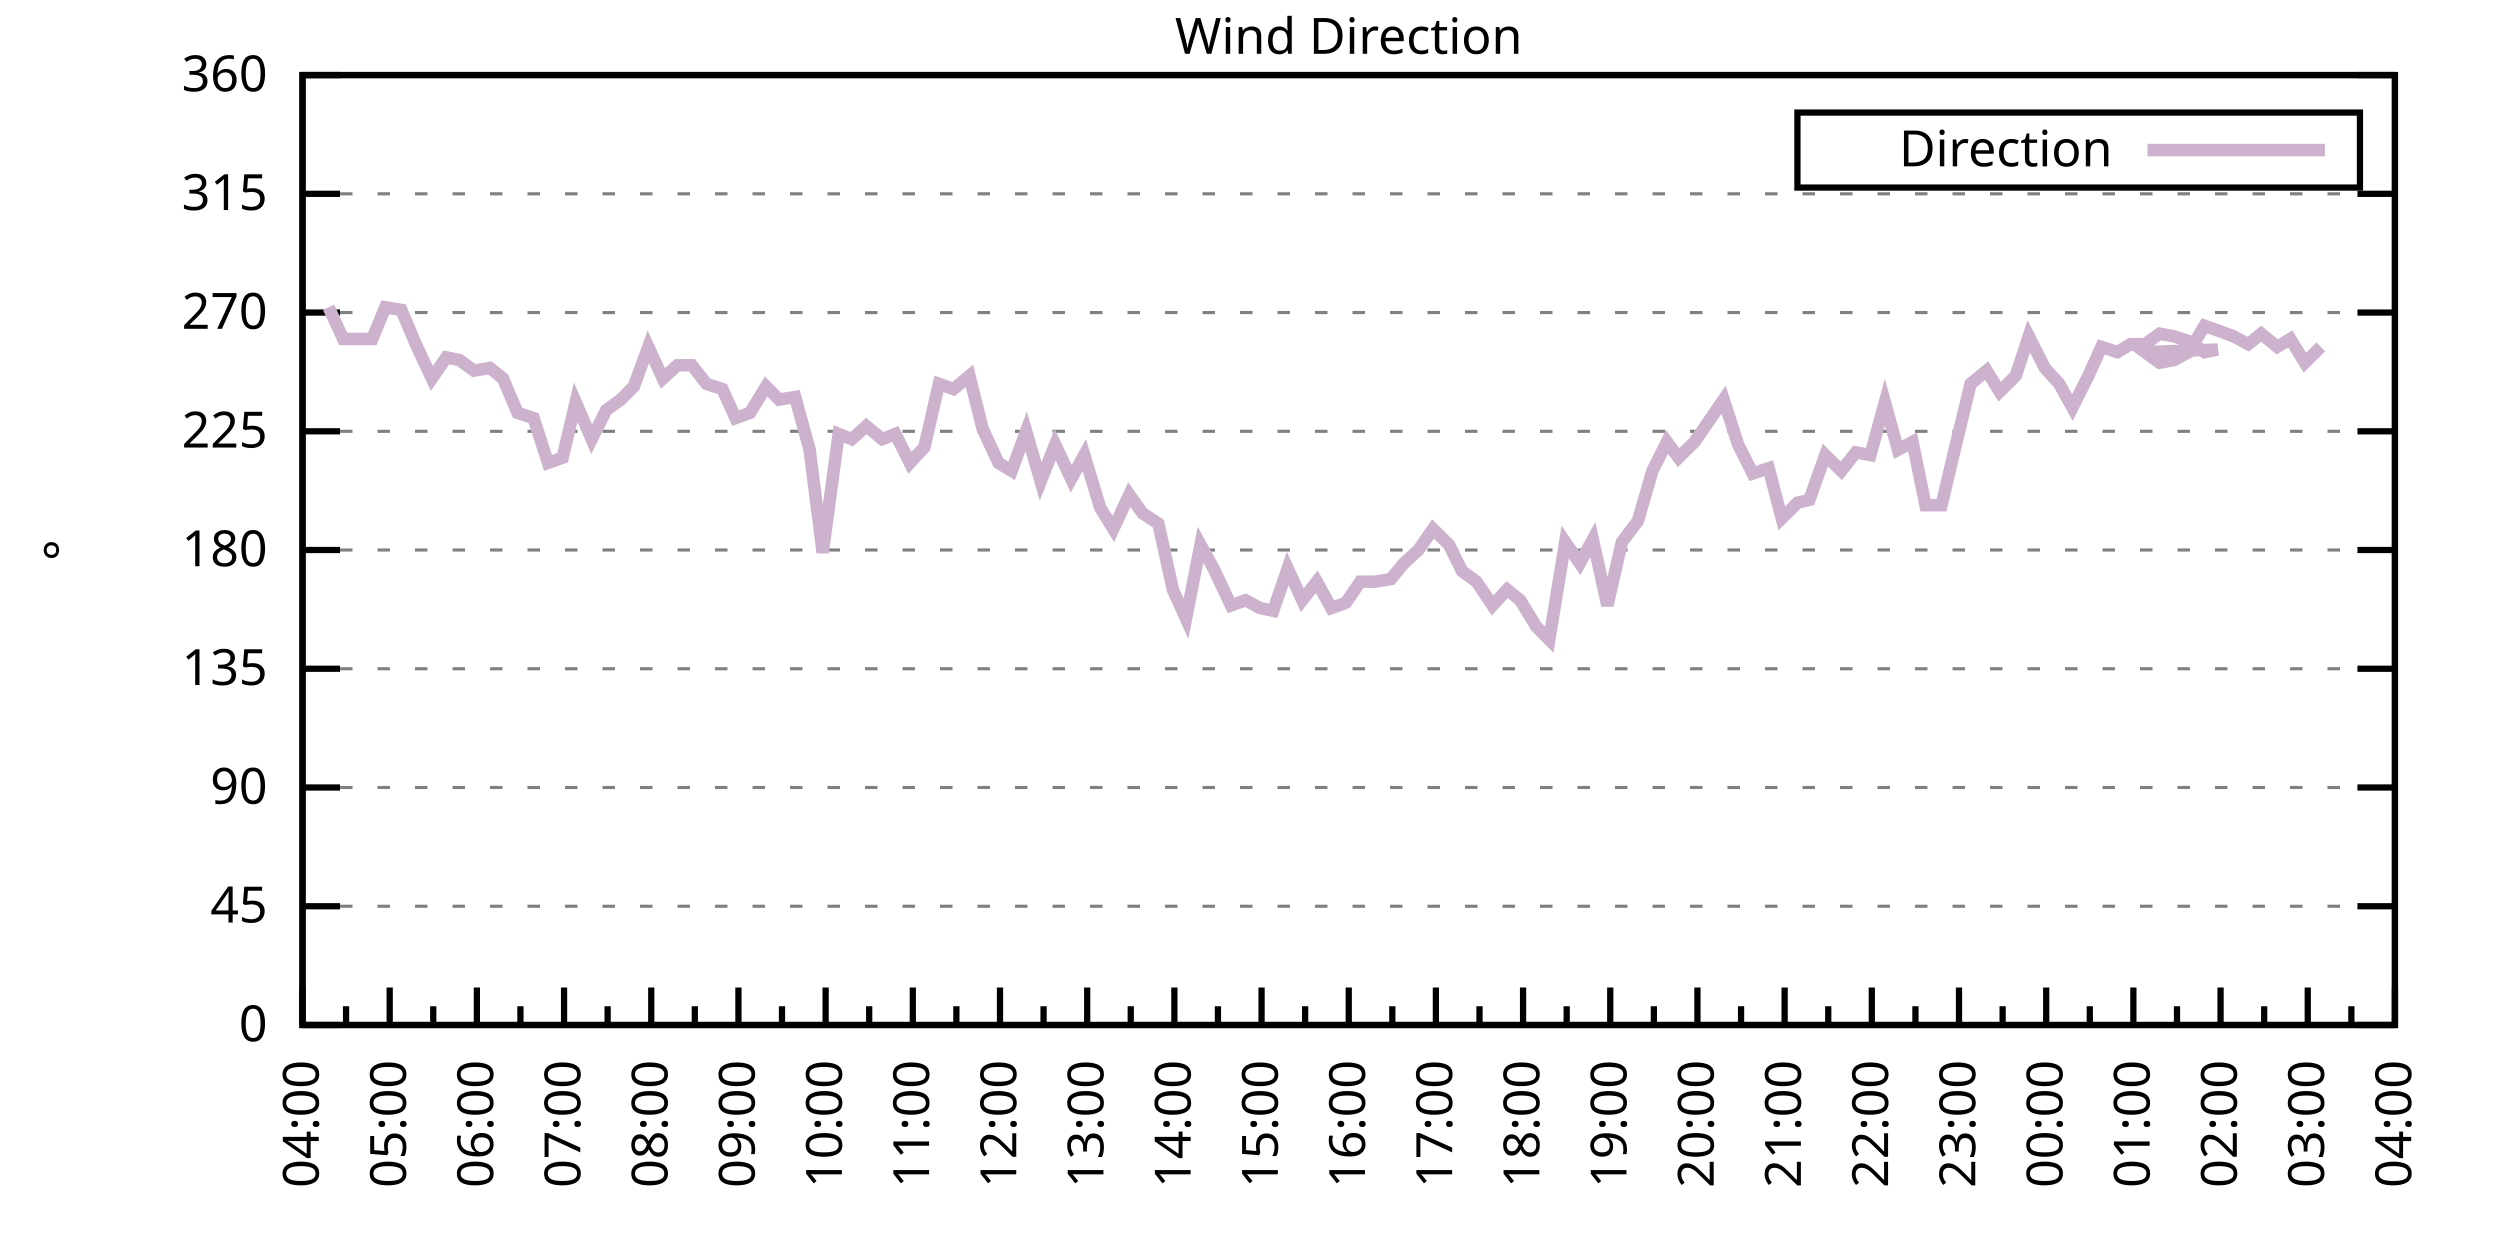
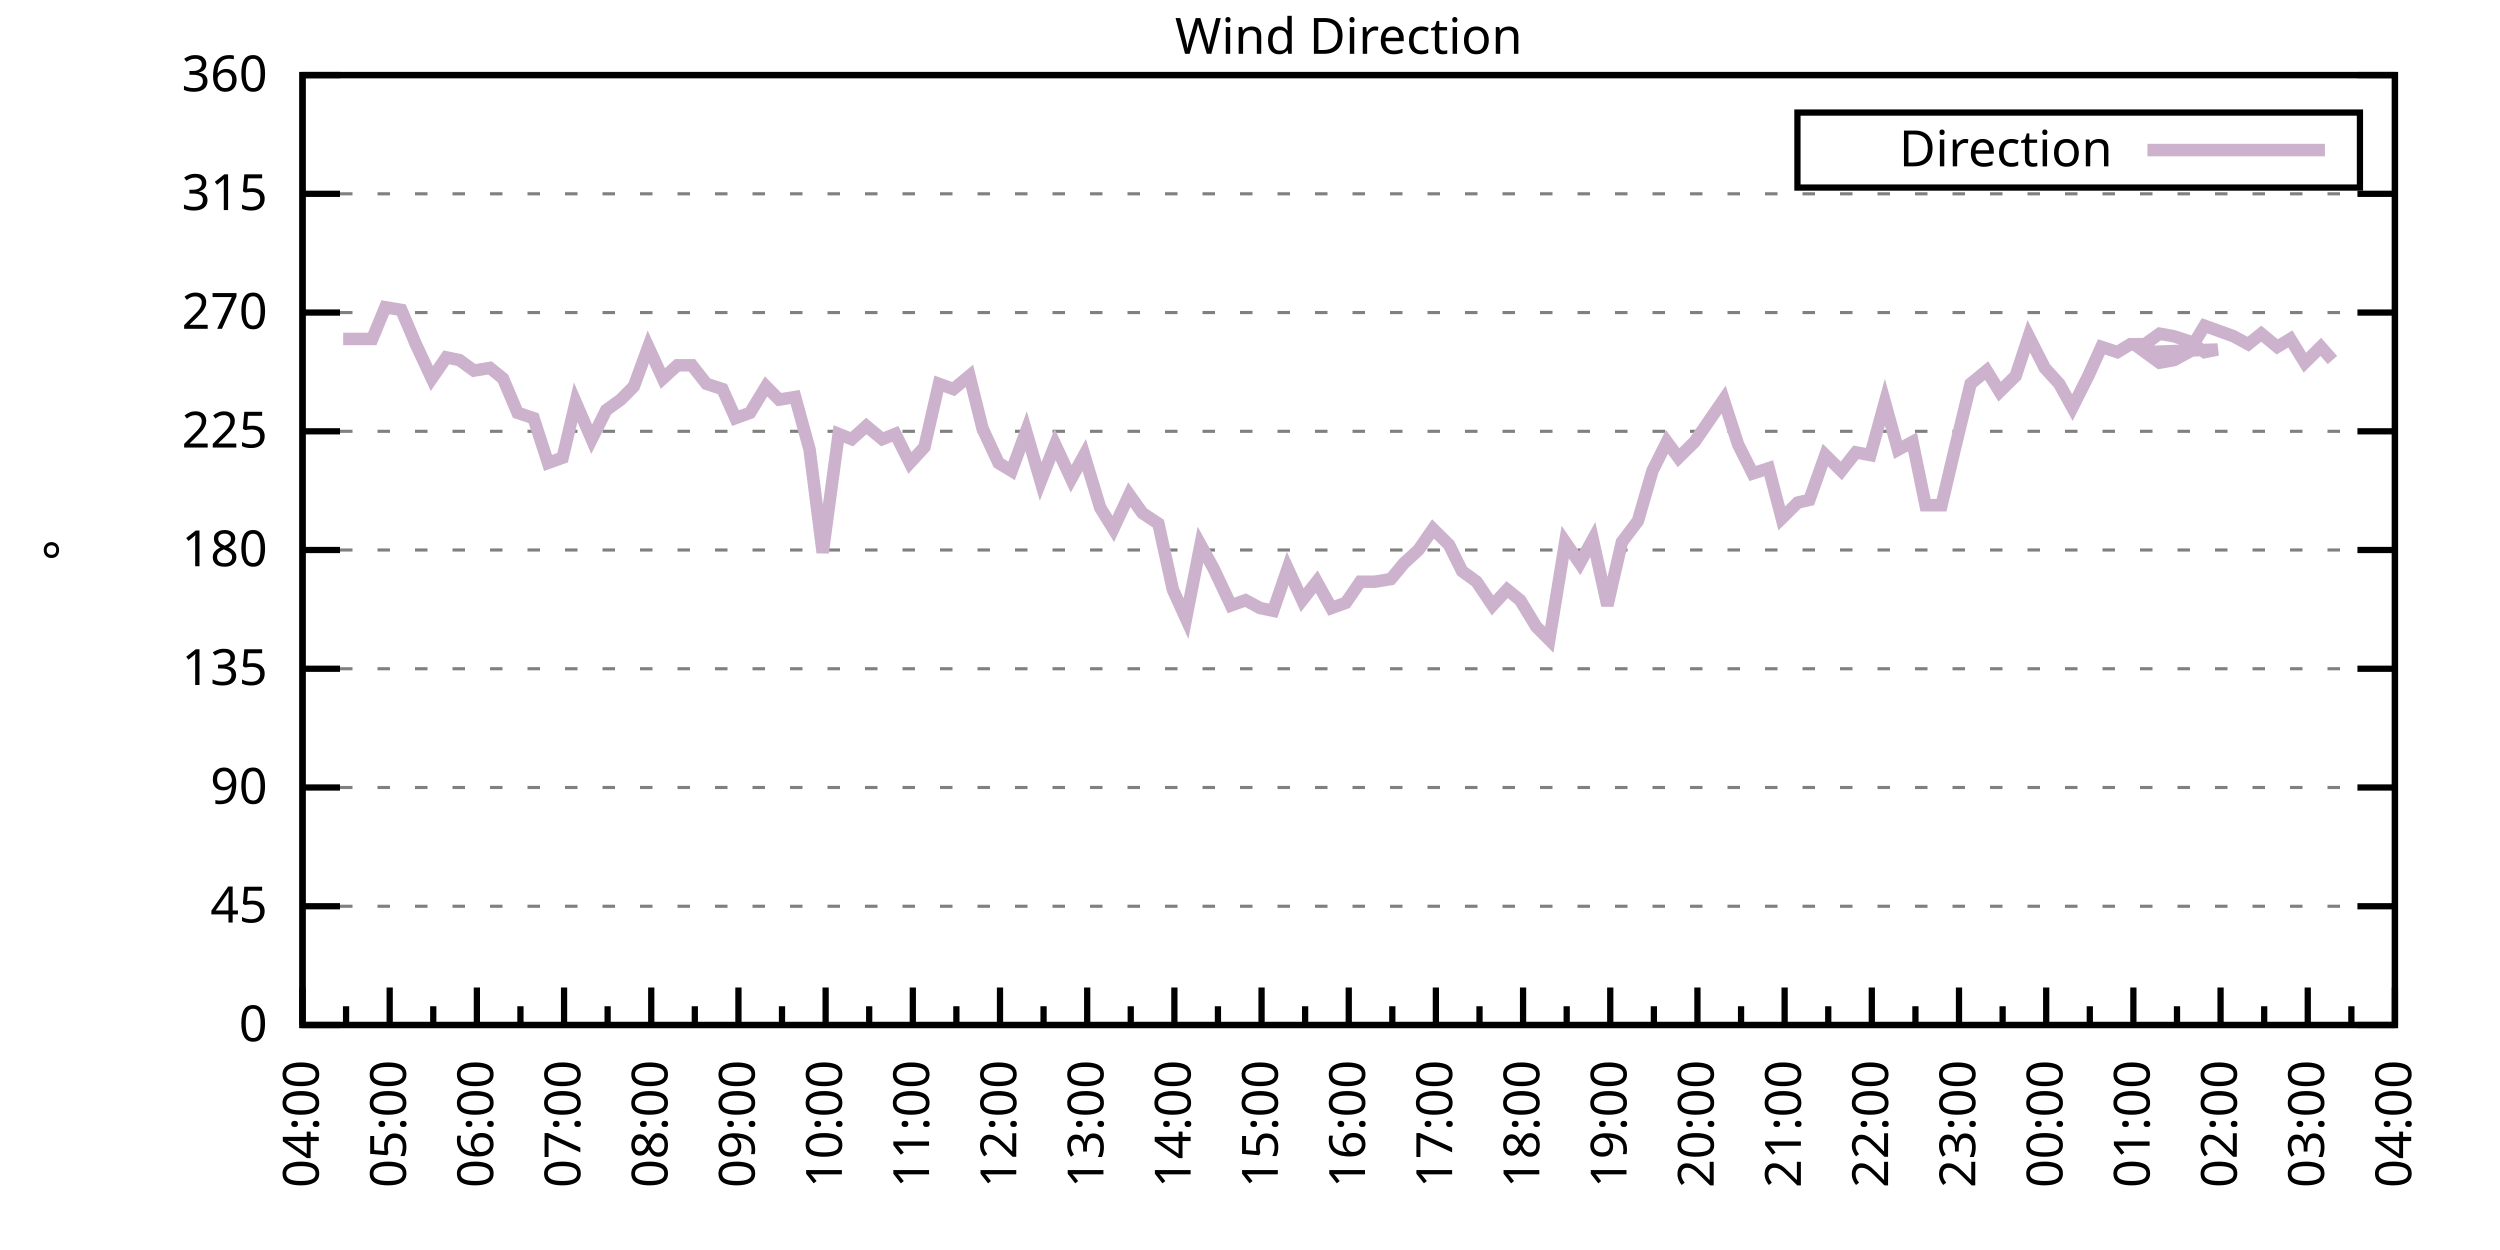
<svg xmlns="http://www.w3.org/2000/svg" xmlns:xlink="http://www.w3.org/1999/xlink" width="400" height="200" viewBox="0 0 400 200">
  <g id="gnuplot_canvas">
    <rect x="0" y="0" width="400" height="200" fill="none" />
    <defs>
      <circle id="gpDot" r="0.5" stroke-width="0.5" stroke="currentColor" />
      <path id="gpPt0" stroke-width="0.333" stroke="currentColor" d="M-1,0 h2 M0,-1 v2" />
      <path id="gpPt1" stroke-width="0.333" stroke="currentColor" d="M-1,-1 L1,1 M1,-1 L-1,1" />
      <path id="gpPt2" stroke-width="0.333" stroke="currentColor" d="M-1,0 L1,0 M0,-1 L0,1 M-1,-1 L1,1 M-1,1 L1,-1" />
      <rect id="gpPt3" stroke-width="0.333" stroke="currentColor" x="-1" y="-1" width="2" height="2" />
      <rect id="gpPt4" stroke-width="0.333" stroke="currentColor" fill="currentColor" x="-1" y="-1" width="2" height="2" />
      <circle id="gpPt5" stroke-width="0.333" stroke="currentColor" cx="0" cy="0" r="1" />
      <use xlink:href="#gpPt5" id="gpPt6" fill="currentColor" stroke="none" />
      <path id="gpPt7" stroke-width="0.333" stroke="currentColor" d="M0,-1.33 L-1.33,0.67 L1.33,0.67 z" />
      <use xlink:href="#gpPt7" id="gpPt8" fill="currentColor" stroke="none" />
      <use xlink:href="#gpPt7" id="gpPt9" stroke="currentColor" transform="rotate(180)" />
      <use xlink:href="#gpPt9" id="gpPt10" fill="currentColor" stroke="none" />
      <use xlink:href="#gpPt3" id="gpPt11" stroke="currentColor" transform="rotate(45)" />
      <use xlink:href="#gpPt11" id="gpPt12" fill="currentColor" stroke="none" />
      <path id="gpPt13" stroke-width="0.333" stroke="currentColor" d="M0,1.330 L1.265,0.411 L0.782,-1.067 L-0.782,-1.076 L-1.265,0.411 z" />
      <use xlink:href="#gpPt13" id="gpPt14" fill="currentColor" stroke="none" />
      <filter id="textbox" filterUnits="objectBoundingBox" x="0" y="0" height="1" width="1">
        <feFlood flood-color="white" flood-opacity="1" result="bgnd" />
        <feComposite in="SourceGraphic" in2="bgnd" operator="atop" />
      </filter>
      <filter id="greybox" filterUnits="objectBoundingBox" x="0" y="0" height="1" width="1">
        <feFlood flood-color="lightgrey" flood-opacity="1" result="grey" />
        <feComposite in="SourceGraphic" in2="grey" operator="atop" />
      </filter>
    </defs>
    <g fill="none" color="white" stroke="currentColor" stroke-width="1.00" stroke-linecap="butt" stroke-linejoin="miter">
</g>
    <g fill="none" color="black" stroke="currentColor" stroke-width="1.00" stroke-linecap="butt" stroke-linejoin="miter">
      <g stroke="none" shape-rendering="crispEdges">
        <polygon fill="rgb(255, 255, 255)" points="48.40,164.00 383.18,164.00 383.18,12.02 48.40,12.02 " />
      </g>
    </g>
    <g fill="none" color="black" stroke="currentColor" stroke-width="1.00" stroke-linecap="butt" stroke-linejoin="miter">
</g>
    <g fill="none" color="black" stroke="black" stroke-width="0.50" stroke-linecap="butt" stroke-linejoin="miter">
</g>
    <g fill="none" color="gray" stroke="currentColor" stroke-width="0.50" stroke-linecap="butt" stroke-linejoin="miter">
      <path stroke="gray" stroke-dasharray="2,4" class="gridline" d="M48.40,164.00 L383.19,164.00  " />
    </g>
    <g fill="none" color="gray" stroke="gray" stroke-width="1.00" stroke-linecap="butt" stroke-linejoin="miter">
</g>
    <g fill="none" color="black" stroke="currentColor" stroke-width="1.00" stroke-linecap="butt" stroke-linejoin="miter">
      <path stroke="black" d="M48.40,164.00 L54.40,164.00 M383.19,164.00 L377.19,164.00  " />
      <g transform="translate(42.80,166.60)" stroke="none" fill="black" font-family="Sans" font-size="8.00" text-anchor="end">
        <text>
          <tspan font-family="Sans"> 0</tspan>
        </text>
      </g>
    </g>
    <g fill="none" color="black" stroke="currentColor" stroke-width="1.00" stroke-linecap="butt" stroke-linejoin="miter">
</g>
    <g fill="none" color="black" stroke="black" stroke-width="0.50" stroke-linecap="butt" stroke-linejoin="miter">
</g>
    <g fill="none" color="gray" stroke="currentColor" stroke-width="0.50" stroke-linecap="butt" stroke-linejoin="miter">
      <path stroke="gray" stroke-dasharray="2,4" class="gridline" d="M48.40,145.00 L383.19,145.00  " />
    </g>
    <g fill="none" color="gray" stroke="gray" stroke-width="1.00" stroke-linecap="butt" stroke-linejoin="miter">
</g>
    <g fill="none" color="black" stroke="currentColor" stroke-width="1.00" stroke-linecap="butt" stroke-linejoin="miter">
      <path stroke="black" d="M48.40,145.00 L54.40,145.00 M383.19,145.00 L377.19,145.00  " />
      <g transform="translate(42.80,147.60)" stroke="none" fill="black" font-family="Sans" font-size="8.00" text-anchor="end">
        <text>
          <tspan font-family="Sans"> 45</tspan>
        </text>
      </g>
    </g>
    <g fill="none" color="black" stroke="currentColor" stroke-width="1.00" stroke-linecap="butt" stroke-linejoin="miter">
</g>
    <g fill="none" color="black" stroke="black" stroke-width="0.50" stroke-linecap="butt" stroke-linejoin="miter">
</g>
    <g fill="none" color="gray" stroke="currentColor" stroke-width="0.50" stroke-linecap="butt" stroke-linejoin="miter">
      <path stroke="gray" stroke-dasharray="2,4" class="gridline" d="M48.40,126.00 L383.19,126.00  " />
    </g>
    <g fill="none" color="gray" stroke="gray" stroke-width="1.00" stroke-linecap="butt" stroke-linejoin="miter">
</g>
    <g fill="none" color="black" stroke="currentColor" stroke-width="1.00" stroke-linecap="butt" stroke-linejoin="miter">
      <path stroke="black" d="M48.40,126.00 L54.40,126.00 M383.19,126.00 L377.19,126.00  " />
      <g transform="translate(42.80,128.60)" stroke="none" fill="black" font-family="Sans" font-size="8.00" text-anchor="end">
        <text>
          <tspan font-family="Sans"> 90</tspan>
        </text>
      </g>
    </g>
    <g fill="none" color="black" stroke="currentColor" stroke-width="1.00" stroke-linecap="butt" stroke-linejoin="miter">
</g>
    <g fill="none" color="black" stroke="black" stroke-width="0.50" stroke-linecap="butt" stroke-linejoin="miter">
</g>
    <g fill="none" color="gray" stroke="currentColor" stroke-width="0.50" stroke-linecap="butt" stroke-linejoin="miter">
      <path stroke="gray" stroke-dasharray="2,4" class="gridline" d="M48.40,107.00 L383.19,107.00  " />
    </g>
    <g fill="none" color="gray" stroke="gray" stroke-width="1.00" stroke-linecap="butt" stroke-linejoin="miter">
</g>
    <g fill="none" color="black" stroke="currentColor" stroke-width="1.00" stroke-linecap="butt" stroke-linejoin="miter">
      <path stroke="black" d="M48.40,107.00 L54.40,107.00 M383.19,107.00 L377.19,107.00  " />
      <g transform="translate(42.80,109.60)" stroke="none" fill="black" font-family="Sans" font-size="8.00" text-anchor="end">
        <text>
          <tspan font-family="Sans"> 135</tspan>
        </text>
      </g>
    </g>
    <g fill="none" color="black" stroke="currentColor" stroke-width="1.00" stroke-linecap="butt" stroke-linejoin="miter">
</g>
    <g fill="none" color="black" stroke="black" stroke-width="0.50" stroke-linecap="butt" stroke-linejoin="miter">
</g>
    <g fill="none" color="gray" stroke="currentColor" stroke-width="0.50" stroke-linecap="butt" stroke-linejoin="miter">
      <path stroke="gray" stroke-dasharray="2,4" class="gridline" d="M48.40,88.00 L383.19,88.00  " />
    </g>
    <g fill="none" color="gray" stroke="gray" stroke-width="1.00" stroke-linecap="butt" stroke-linejoin="miter">
</g>
    <g fill="none" color="black" stroke="currentColor" stroke-width="1.00" stroke-linecap="butt" stroke-linejoin="miter">
      <path stroke="black" d="M48.40,88.00 L54.40,88.00 M383.19,88.00 L377.19,88.00  " />
      <g transform="translate(42.80,90.60)" stroke="none" fill="black" font-family="Sans" font-size="8.00" text-anchor="end">
        <text>
          <tspan font-family="Sans"> 180</tspan>
        </text>
      </g>
    </g>
    <g fill="none" color="black" stroke="currentColor" stroke-width="1.00" stroke-linecap="butt" stroke-linejoin="miter">
</g>
    <g fill="none" color="black" stroke="black" stroke-width="0.50" stroke-linecap="butt" stroke-linejoin="miter">
</g>
    <g fill="none" color="gray" stroke="currentColor" stroke-width="0.50" stroke-linecap="butt" stroke-linejoin="miter">
      <path stroke="gray" stroke-dasharray="2,4" class="gridline" d="M48.40,69.01 L383.19,69.01  " />
    </g>
    <g fill="none" color="gray" stroke="gray" stroke-width="1.00" stroke-linecap="butt" stroke-linejoin="miter">
</g>
    <g fill="none" color="black" stroke="currentColor" stroke-width="1.00" stroke-linecap="butt" stroke-linejoin="miter">
      <path stroke="black" d="M48.40,69.01 L54.40,69.01 M383.19,69.01 L377.19,69.01  " />
      <g transform="translate(42.80,71.61)" stroke="none" fill="black" font-family="Sans" font-size="8.00" text-anchor="end">
        <text>
          <tspan font-family="Sans"> 225</tspan>
        </text>
      </g>
    </g>
    <g fill="none" color="black" stroke="currentColor" stroke-width="1.00" stroke-linecap="butt" stroke-linejoin="miter">
</g>
    <g fill="none" color="black" stroke="black" stroke-width="0.50" stroke-linecap="butt" stroke-linejoin="miter">
</g>
    <g fill="none" color="gray" stroke="currentColor" stroke-width="0.50" stroke-linecap="butt" stroke-linejoin="miter">
      <path stroke="gray" stroke-dasharray="2,4" class="gridline" d="M48.40,50.01 L383.19,50.01  " />
    </g>
    <g fill="none" color="gray" stroke="gray" stroke-width="1.00" stroke-linecap="butt" stroke-linejoin="miter">
</g>
    <g fill="none" color="black" stroke="currentColor" stroke-width="1.00" stroke-linecap="butt" stroke-linejoin="miter">
      <path stroke="black" d="M48.40,50.01 L54.40,50.01 M383.19,50.01 L377.19,50.01  " />
      <g transform="translate(42.80,52.61)" stroke="none" fill="black" font-family="Sans" font-size="8.00" text-anchor="end">
        <text>
          <tspan font-family="Sans"> 270</tspan>
        </text>
      </g>
    </g>
    <g fill="none" color="black" stroke="currentColor" stroke-width="1.00" stroke-linecap="butt" stroke-linejoin="miter">
</g>
    <g fill="none" color="black" stroke="black" stroke-width="0.50" stroke-linecap="butt" stroke-linejoin="miter">
</g>
    <g fill="none" color="gray" stroke="currentColor" stroke-width="0.50" stroke-linecap="butt" stroke-linejoin="miter">
      <path stroke="gray" stroke-dasharray="2,4" class="gridline" d="M48.40,31.01 L383.19,31.01  " />
    </g>
    <g fill="none" color="gray" stroke="gray" stroke-width="1.00" stroke-linecap="butt" stroke-linejoin="miter">
</g>
    <g fill="none" color="black" stroke="currentColor" stroke-width="1.00" stroke-linecap="butt" stroke-linejoin="miter">
      <path stroke="black" d="M48.40,31.01 L54.40,31.01 M383.19,31.01 L377.19,31.01  " />
      <g transform="translate(42.80,33.61)" stroke="none" fill="black" font-family="Sans" font-size="8.00" text-anchor="end">
        <text>
          <tspan font-family="Sans"> 315</tspan>
        </text>
      </g>
    </g>
    <g fill="none" color="black" stroke="currentColor" stroke-width="1.00" stroke-linecap="butt" stroke-linejoin="miter">
</g>
    <g fill="none" color="black" stroke="black" stroke-width="0.50" stroke-linecap="butt" stroke-linejoin="miter">
</g>
    <g fill="none" color="gray" stroke="currentColor" stroke-width="0.50" stroke-linecap="butt" stroke-linejoin="miter">
      <path stroke="gray" stroke-dasharray="2,4" class="gridline" d="M48.40,12.01 L383.19,12.01  " />
    </g>
    <g fill="none" color="gray" stroke="gray" stroke-width="1.00" stroke-linecap="butt" stroke-linejoin="miter">
</g>
    <g fill="none" color="black" stroke="currentColor" stroke-width="1.00" stroke-linecap="butt" stroke-linejoin="miter">
      <path stroke="black" d="M48.40,12.01 L54.40,12.01 M383.19,12.01 L377.19,12.01  " />
      <g transform="translate(42.80,14.61)" stroke="none" fill="black" font-family="Sans" font-size="8.00" text-anchor="end">
        <text>
          <tspan font-family="Sans"> 360</tspan>
        </text>
      </g>
    </g>
    <g fill="none" color="black" stroke="currentColor" stroke-width="1.00" stroke-linecap="butt" stroke-linejoin="miter">
      <path stroke="black" d="M48.40,164.00 L48.40,158.00  " />
      <g transform="translate(51.00,169.60) rotate(270)" stroke="none" fill="black" font-family="Sans" font-size="8.00" text-anchor="end">
        <text>
          <tspan font-family="Sans">04:00</tspan>
        </text>
      </g>
    </g>
    <g fill="none" color="black" stroke="currentColor" stroke-width="1.00" stroke-linecap="butt" stroke-linejoin="miter">
      <path stroke="black" d="M55.37,164.00 L55.37,161.00 M62.35,164.00 L62.35,158.00  " />
      <g transform="translate(64.95,169.60) rotate(270)" stroke="none" fill="black" font-family="Sans" font-size="8.00" text-anchor="end">
        <text>
          <tspan font-family="Sans">05:00</tspan>
        </text>
      </g>
    </g>
    <g fill="none" color="black" stroke="currentColor" stroke-width="1.00" stroke-linecap="butt" stroke-linejoin="miter">
      <path stroke="black" d="M69.32,164.00 L69.32,161.00 M76.30,164.00 L76.30,158.00  " />
      <g transform="translate(78.90,169.60) rotate(270)" stroke="none" fill="black" font-family="Sans" font-size="8.00" text-anchor="end">
        <text>
          <tspan font-family="Sans">06:00</tspan>
        </text>
      </g>
    </g>
    <g fill="none" color="black" stroke="currentColor" stroke-width="1.00" stroke-linecap="butt" stroke-linejoin="miter">
      <path stroke="black" d="M83.27,164.00 L83.27,161.00 M90.25,164.00 L90.25,158.00  " />
      <g transform="translate(92.85,169.60) rotate(270)" stroke="none" fill="black" font-family="Sans" font-size="8.00" text-anchor="end">
        <text>
          <tspan font-family="Sans">07:00</tspan>
        </text>
      </g>
    </g>
    <g fill="none" color="black" stroke="currentColor" stroke-width="1.00" stroke-linecap="butt" stroke-linejoin="miter">
      <path stroke="black" d="M97.22,164.00 L97.22,161.00 M104.20,164.00 L104.20,158.00  " />
      <g transform="translate(106.80,169.60) rotate(270)" stroke="none" fill="black" font-family="Sans" font-size="8.00" text-anchor="end">
        <text>
          <tspan font-family="Sans">08:00</tspan>
        </text>
      </g>
    </g>
    <g fill="none" color="black" stroke="currentColor" stroke-width="1.00" stroke-linecap="butt" stroke-linejoin="miter">
      <path stroke="black" d="M111.17,164.00 L111.17,161.00 M118.15,164.00 L118.15,158.00  " />
      <g transform="translate(120.75,169.60) rotate(270)" stroke="none" fill="black" font-family="Sans" font-size="8.00" text-anchor="end">
        <text>
          <tspan font-family="Sans">09:00</tspan>
        </text>
      </g>
    </g>
    <g fill="none" color="black" stroke="currentColor" stroke-width="1.00" stroke-linecap="butt" stroke-linejoin="miter">
      <path stroke="black" d="M125.12,164.00 L125.12,161.00 M132.10,164.00 L132.10,158.00  " />
      <g transform="translate(134.70,169.60) rotate(270)" stroke="none" fill="black" font-family="Sans" font-size="8.00" text-anchor="end">
        <text>
          <tspan font-family="Sans">10:00</tspan>
        </text>
      </g>
    </g>
    <g fill="none" color="black" stroke="currentColor" stroke-width="1.00" stroke-linecap="butt" stroke-linejoin="miter">
      <path stroke="black" d="M139.07,164.00 L139.07,161.00 M146.05,164.00 L146.05,158.00  " />
      <g transform="translate(148.65,169.60) rotate(270)" stroke="none" fill="black" font-family="Sans" font-size="8.00" text-anchor="end">
        <text>
          <tspan font-family="Sans">11:00</tspan>
        </text>
      </g>
    </g>
    <g fill="none" color="black" stroke="currentColor" stroke-width="1.00" stroke-linecap="butt" stroke-linejoin="miter">
      <path stroke="black" d="M153.02,164.00 L153.02,161.00 M160.00,164.00 L160.00,158.00  " />
      <g transform="translate(162.60,169.60) rotate(270)" stroke="none" fill="black" font-family="Sans" font-size="8.00" text-anchor="end">
        <text>
          <tspan font-family="Sans">12:00</tspan>
        </text>
      </g>
    </g>
    <g fill="none" color="black" stroke="currentColor" stroke-width="1.00" stroke-linecap="butt" stroke-linejoin="miter">
      <path stroke="black" d="M166.97,164.00 L166.97,161.00 M173.95,164.00 L173.95,158.00  " />
      <g transform="translate(176.55,169.60) rotate(270)" stroke="none" fill="black" font-family="Sans" font-size="8.00" text-anchor="end">
        <text>
          <tspan font-family="Sans">13:00</tspan>
        </text>
      </g>
    </g>
    <g fill="none" color="black" stroke="currentColor" stroke-width="1.00" stroke-linecap="butt" stroke-linejoin="miter">
      <path stroke="black" d="M180.92,164.00 L180.92,161.00 M187.90,164.00 L187.90,158.00  " />
      <g transform="translate(190.50,169.60) rotate(270)" stroke="none" fill="black" font-family="Sans" font-size="8.00" text-anchor="end">
        <text>
          <tspan font-family="Sans">14:00</tspan>
        </text>
      </g>
    </g>
    <g fill="none" color="black" stroke="currentColor" stroke-width="1.00" stroke-linecap="butt" stroke-linejoin="miter">
      <path stroke="black" d="M194.87,164.00 L194.87,161.00 M201.85,164.00 L201.85,158.00  " />
      <g transform="translate(204.45,169.60) rotate(270)" stroke="none" fill="black" font-family="Sans" font-size="8.00" text-anchor="end">
        <text>
          <tspan font-family="Sans">15:00</tspan>
        </text>
      </g>
    </g>
    <g fill="none" color="black" stroke="currentColor" stroke-width="1.00" stroke-linecap="butt" stroke-linejoin="miter">
      <path stroke="black" d="M208.82,164.00 L208.82,161.00 M215.80,164.00 L215.80,158.00  " />
      <g transform="translate(218.40,169.60) rotate(270)" stroke="none" fill="black" font-family="Sans" font-size="8.00" text-anchor="end">
        <text>
          <tspan font-family="Sans">16:00</tspan>
        </text>
      </g>
    </g>
    <g fill="none" color="black" stroke="currentColor" stroke-width="1.00" stroke-linecap="butt" stroke-linejoin="miter">
      <path stroke="black" d="M222.77,164.00 L222.77,161.00 M229.74,164.00 L229.74,158.00  " />
      <g transform="translate(232.34,169.60) rotate(270)" stroke="none" fill="black" font-family="Sans" font-size="8.00" text-anchor="end">
        <text>
          <tspan font-family="Sans">17:00</tspan>
        </text>
      </g>
    </g>
    <g fill="none" color="black" stroke="currentColor" stroke-width="1.00" stroke-linecap="butt" stroke-linejoin="miter">
      <path stroke="black" d="M236.72,164.00 L236.72,161.00 M243.69,164.00 L243.69,158.00  " />
      <g transform="translate(246.29,169.60) rotate(270)" stroke="none" fill="black" font-family="Sans" font-size="8.00" text-anchor="end">
        <text>
          <tspan font-family="Sans">18:00</tspan>
        </text>
      </g>
    </g>
    <g fill="none" color="black" stroke="currentColor" stroke-width="1.00" stroke-linecap="butt" stroke-linejoin="miter">
      <path stroke="black" d="M250.67,164.00 L250.67,161.00 M257.64,164.00 L257.64,158.00  " />
      <g transform="translate(260.24,169.60) rotate(270)" stroke="none" fill="black" font-family="Sans" font-size="8.00" text-anchor="end">
        <text>
          <tspan font-family="Sans">19:00</tspan>
        </text>
      </g>
    </g>
    <g fill="none" color="black" stroke="currentColor" stroke-width="1.00" stroke-linecap="butt" stroke-linejoin="miter">
      <path stroke="black" d="M264.62,164.00 L264.62,161.00 M271.59,164.00 L271.59,158.00  " />
      <g transform="translate(274.19,169.60) rotate(270)" stroke="none" fill="black" font-family="Sans" font-size="8.00" text-anchor="end">
        <text>
          <tspan font-family="Sans">20:00</tspan>
        </text>
      </g>
    </g>
    <g fill="none" color="black" stroke="currentColor" stroke-width="1.00" stroke-linecap="butt" stroke-linejoin="miter">
      <path stroke="black" d="M278.57,164.00 L278.57,161.00 M285.54,164.00 L285.54,158.00  " />
      <g transform="translate(288.14,169.60) rotate(270)" stroke="none" fill="black" font-family="Sans" font-size="8.00" text-anchor="end">
        <text>
          <tspan font-family="Sans">21:00</tspan>
        </text>
      </g>
    </g>
    <g fill="none" color="black" stroke="currentColor" stroke-width="1.00" stroke-linecap="butt" stroke-linejoin="miter">
      <path stroke="black" d="M292.52,164.00 L292.52,161.00 M299.49,164.00 L299.49,158.00  " />
      <g transform="translate(302.09,169.60) rotate(270)" stroke="none" fill="black" font-family="Sans" font-size="8.00" text-anchor="end">
        <text>
          <tspan font-family="Sans">22:00</tspan>
        </text>
      </g>
    </g>
    <g fill="none" color="black" stroke="currentColor" stroke-width="1.00" stroke-linecap="butt" stroke-linejoin="miter">
      <path stroke="black" d="M306.47,164.00 L306.47,161.00 M313.44,164.00 L313.44,158.00  " />
      <g transform="translate(316.04,169.60) rotate(270)" stroke="none" fill="black" font-family="Sans" font-size="8.00" text-anchor="end">
        <text>
          <tspan font-family="Sans">23:00</tspan>
        </text>
      </g>
    </g>
    <g fill="none" color="black" stroke="currentColor" stroke-width="1.00" stroke-linecap="butt" stroke-linejoin="miter">
      <path stroke="black" d="M320.42,164.00 L320.42,161.00 M327.39,164.00 L327.39,158.00  " />
      <g transform="translate(329.99,169.60) rotate(270)" stroke="none" fill="black" font-family="Sans" font-size="8.00" text-anchor="end">
        <text>
          <tspan font-family="Sans">00:00</tspan>
        </text>
      </g>
    </g>
    <g fill="none" color="black" stroke="currentColor" stroke-width="1.00" stroke-linecap="butt" stroke-linejoin="miter">
      <path stroke="black" d="M334.37,164.00 L334.37,161.00 M341.34,164.00 L341.34,158.00  " />
      <g transform="translate(343.94,169.60) rotate(270)" stroke="none" fill="black" font-family="Sans" font-size="8.00" text-anchor="end">
        <text>
          <tspan font-family="Sans">01:00</tspan>
        </text>
      </g>
    </g>
    <g fill="none" color="black" stroke="currentColor" stroke-width="1.00" stroke-linecap="butt" stroke-linejoin="miter">
      <path stroke="black" d="M348.32,164.00 L348.32,161.00 M355.29,164.00 L355.29,158.00  " />
      <g transform="translate(357.89,169.60) rotate(270)" stroke="none" fill="black" font-family="Sans" font-size="8.00" text-anchor="end">
        <text>
          <tspan font-family="Sans">02:00</tspan>
        </text>
      </g>
    </g>
    <g fill="none" color="black" stroke="currentColor" stroke-width="1.00" stroke-linecap="butt" stroke-linejoin="miter">
      <path stroke="black" d="M362.27,164.00 L362.27,161.00 M369.24,164.00 L369.24,158.00  " />
      <g transform="translate(371.84,169.60) rotate(270)" stroke="none" fill="black" font-family="Sans" font-size="8.00" text-anchor="end">
        <text>
          <tspan font-family="Sans">03:00</tspan>
        </text>
      </g>
    </g>
    <g fill="none" color="black" stroke="currentColor" stroke-width="1.00" stroke-linecap="butt" stroke-linejoin="miter">
      <path stroke="black" d="M376.22,164.00 L376.22,161.00 M383.19,164.00 L383.19,158.00  " />
      <g transform="translate(385.79,169.60) rotate(270)" stroke="none" fill="black" font-family="Sans" font-size="8.00" text-anchor="end">
        <text>
          <tspan font-family="Sans">04:00</tspan>
        </text>
      </g>
    </g>
    <g fill="none" color="black" stroke="currentColor" stroke-width="1.00" stroke-linecap="butt" stroke-linejoin="miter">
</g>
    <g fill="none" color="black" stroke="currentColor" stroke-width="1.00" stroke-linecap="butt" stroke-linejoin="miter">
      <path stroke="black" d="M48.40,12.01 L48.40,164.00 L383.19,164.00 L383.19,12.01 L48.40,12.01 Z  " />
    </g>
    <g fill="none" color="black" stroke="currentColor" stroke-width="1.00" stroke-linecap="butt" stroke-linejoin="miter">
      <g transform="translate(12.80,88.01) rotate(270)" stroke="none" fill="black" font-family="Sans" font-size="8.00" text-anchor="middle">
        <text>
          <tspan font-family="Sans">°</tspan>
        </text>
      </g>
    </g>
    <g fill="none" color="black" stroke="currentColor" stroke-width="1.00" stroke-linecap="butt" stroke-linejoin="miter">
</g>
    <g fill="none" color="black" stroke="currentColor" stroke-width="1.00" stroke-linecap="butt" stroke-linejoin="miter">
      <path stroke="black" d="M287.59,30.01 L287.59,18.01 L377.59,18.01 L377.59,30.01 L287.59,30.01 Z  " />
    </g>
    <g id="Wind_direction_plot_1">
      <g fill="none" color="white" stroke="black" stroke-width="2.00" stroke-linecap="butt" stroke-linejoin="miter">
</g>
      <g fill="none" color="black" stroke="currentColor" stroke-width="2.00" stroke-linecap="butt" stroke-linejoin="miter">
        <g transform="translate(337.99,26.61)" stroke="none" fill="black" font-family="Sans" font-size="8.00" text-anchor="end">
          <text>
            <tspan font-family="Sans">Direction</tspan>
          </text>
        </g>
      </g>
      <g fill="none" color="black" stroke="currentColor" stroke-width="2.00" stroke-linecap="butt" stroke-linejoin="miter">
-         <path stroke="rgb(204, 178, 204)" d="M343.59,24.01 L371.99,24.01 M52.58,49.16 L54.91,54.23 L57.47,54.23 L59.56,54.23 L61.65,49.16 L64.21,49.59   L66.53,55.07 L69.09,60.56 L71.42,57.18 L73.51,57.61 L75.83,59.30 L78.39,58.87 L80.48,60.56 L82.81,66.05   L85.37,66.90 L87.69,74.07 L90.02,73.23 L92.11,64.36 L94.67,70.27 L96.99,65.63 L99.32,63.94 L101.41,61.83   L103.73,55.50 L106.06,60.56 L108.38,58.45 L110.71,58.45 L113.03,61.41 L115.59,62.25 L117.68,66.90 L120.01,66.05   L122.57,61.83 L124.66,63.94 L127.22,63.52 L129.54,71.96 L131.63,88.43 L134.19,69.43 L136.28,70.27 L138.61,68.16   L141.16,70.27 L143.26,69.43 L145.58,74.07 L147.91,71.54 L150.23,61.41 L152.56,62.25 L155.11,60.14 L157.21,68.58   L159.76,74.07 L161.86,75.34 L164.18,69.01 L166.51,77.03 L168.83,71.12 L171.39,76.61 L173.48,72.81 L176.04,81.25   L178.13,84.63 L180.69,79.14 L182.78,82.09 L185.34,83.78 L187.66,94.34 L189.76,98.98 L192.08,87.16 L194.17,90.96   L196.96,96.87 L199.29,96.03 L201.61,97.29 L203.71,97.72 L206.03,90.96 L208.36,96.03 L210.68,93.07 L213.01,97.29   L215.33,96.45 L217.65,93.07 L219.98,93.07 L222.54,92.65 L224.63,90.12 L226.95,88.00 L229.28,84.63 L231.84,87.16   L233.93,91.38 L236.25,93.07 L238.81,96.87 L241.14,94.34 L243.23,96.03 L245.79,100.25 L247.88,102.36 L250.44,86.74   L252.76,90.12 L254.85,86.32 L257.18,96.87 L259.50,86.74 L262.06,83.36 L264.39,75.34 L266.71,70.70 L268.57,73.23   L271.13,70.70 L275.78,63.94 L278.10,71.12 L280.43,75.76 L282.99,74.92 L285.08,82.94 L287.64,80.41 L289.50,79.98   L292.05,72.81 L294.61,75.34 L296.94,72.38 L299.26,72.81 L301.58,64.36 L303.68,71.96 L306.00,70.70 L308.09,80.83   L310.65,80.83 L312.74,71.96 L315.30,61.41 L317.86,59.30 L319.95,62.67 L322.51,60.14 L324.60,53.81 L327.16,58.87   L329.48,61.41 L331.58,65.21 L334.13,60.14 L336.23,55.50 L338.78,56.34 L340.88,55.07 L343.20,55.07 L345.53,53.39   L347.85,53.81 L350.41,54.65 L352.73,56.34 L354.83,55.92 L343.20,56.34 L345.53,58.03 L347.85,57.61 L350.18,56.34   L352.73,52.12 L355.06,52.96 L357.38,53.81 L359.71,55.07 L361.80,53.39 L364.36,55.50 L366.45,54.23 L368.78,58.03   L371.33,55.50  " />
+         <path stroke="rgb(204, 178, 204)" d="M343.59,24.01 L371.99,24.01 M54.91,54.23 L57.47,54.23 L59.56,54.23 L61.65,49.16 L64.21,49.59 L66.53,55.07   L69.09,60.56 L71.42,57.18 L73.51,57.61 L75.83,59.30 L78.39,58.87 L80.48,60.56 L82.81,66.05 L85.37,66.90   L87.69,74.07 L90.02,73.23 L92.11,64.36 L94.67,70.27 L96.99,65.63 L99.32,63.94 L101.41,61.83 L103.73,55.50   L106.06,60.56 L108.38,58.45 L110.71,58.45 L113.03,61.41 L115.59,62.25 L117.68,66.90 L120.01,66.05 L122.57,61.83   L124.66,63.94 L127.22,63.52 L129.54,71.96 L131.63,88.43 L134.19,69.43 L136.28,70.27 L138.61,68.16 L141.16,70.27   L143.26,69.43 L145.58,74.07 L147.91,71.54 L150.23,61.41 L152.56,62.25 L155.11,60.14 L157.21,68.58 L159.76,74.07   L161.86,75.34 L164.18,69.01 L166.51,77.03 L168.83,71.12 L171.39,76.61 L173.48,72.81 L176.04,81.25 L178.13,84.63   L180.69,79.14 L182.78,82.09 L185.34,83.78 L187.66,94.34 L189.76,98.98 L192.08,87.16 L194.17,90.96 L196.96,96.87   L199.29,96.03 L201.61,97.29 L203.71,97.72 L206.03,90.96 L208.36,96.03 L210.68,93.07 L213.01,97.29 L215.33,96.45   L217.65,93.07 L219.98,93.07 L222.54,92.65 L224.63,90.12 L226.95,88.00 L229.28,84.63 L231.84,87.16 L233.93,91.38   L236.25,93.07 L238.81,96.87 L241.14,94.34 L243.23,96.03 L245.79,100.25 L247.88,102.36 L250.44,86.74 L252.76,90.12   L254.85,86.32 L257.18,96.87 L259.50,86.74 L262.06,83.36 L264.39,75.34 L266.71,70.70 L268.57,73.23 L271.13,70.70   L275.78,63.94 L278.10,71.12 L280.43,75.76 L282.99,74.92 L285.08,82.94 L287.64,80.41 L289.50,79.98 L292.05,72.81   L294.61,75.34 L296.94,72.38 L299.26,72.81 L301.58,64.36 L303.68,71.96 L306.00,70.70 L308.09,80.83 L310.65,80.83   L312.74,71.96 L315.30,61.41 L317.86,59.30 L319.95,62.67 L322.51,60.14 L324.60,53.81 L327.16,58.87 L329.48,61.41   L331.58,65.21 L334.13,60.14 L336.23,55.50 L338.78,56.34 L340.88,55.07 L343.20,55.07 L345.53,53.39 L347.85,53.81   L350.41,54.65 L352.73,56.34 L354.83,55.92 L343.20,56.34 L345.53,58.03 L347.85,57.61 L350.18,56.34 L352.73,52.12   L355.06,52.96 L357.38,53.81 L359.71,55.07 L361.80,53.39 L364.36,55.50 L366.45,54.23 L368.78,58.03 L371.33,55.50   L373.19,57.61  " />
      </g>
    </g>
    <g fill="none" color="black" stroke="currentColor" stroke-width="2.00" stroke-linecap="butt" stroke-linejoin="miter">
</g>
    <g fill="none" color="black" stroke="black" stroke-width="1.00" stroke-linecap="butt" stroke-linejoin="miter">
</g>
    <g fill="none" color="black" stroke="currentColor" stroke-width="1.00" stroke-linecap="butt" stroke-linejoin="miter">
      <path stroke="black" d="M48.40,12.01 L48.40,164.00 L383.19,164.00 L383.19,12.01 L48.40,12.01 Z  " />
    </g>
    <g fill="none" color="black" stroke="currentColor" stroke-width="1.00" stroke-linecap="butt" stroke-linejoin="miter">
      <g transform="translate(215.79,8.61)" stroke="none" fill="black" font-family="Sans" font-size="8.00" text-anchor="middle">
        <text>
          <tspan font-family="Sans">Wind Direction</tspan>
        </text>
      </g>
    </g>
    <g fill="none" color="black" stroke="currentColor" stroke-width="1.00" stroke-linecap="butt" stroke-linejoin="miter">
</g>
  </g>
</svg>
